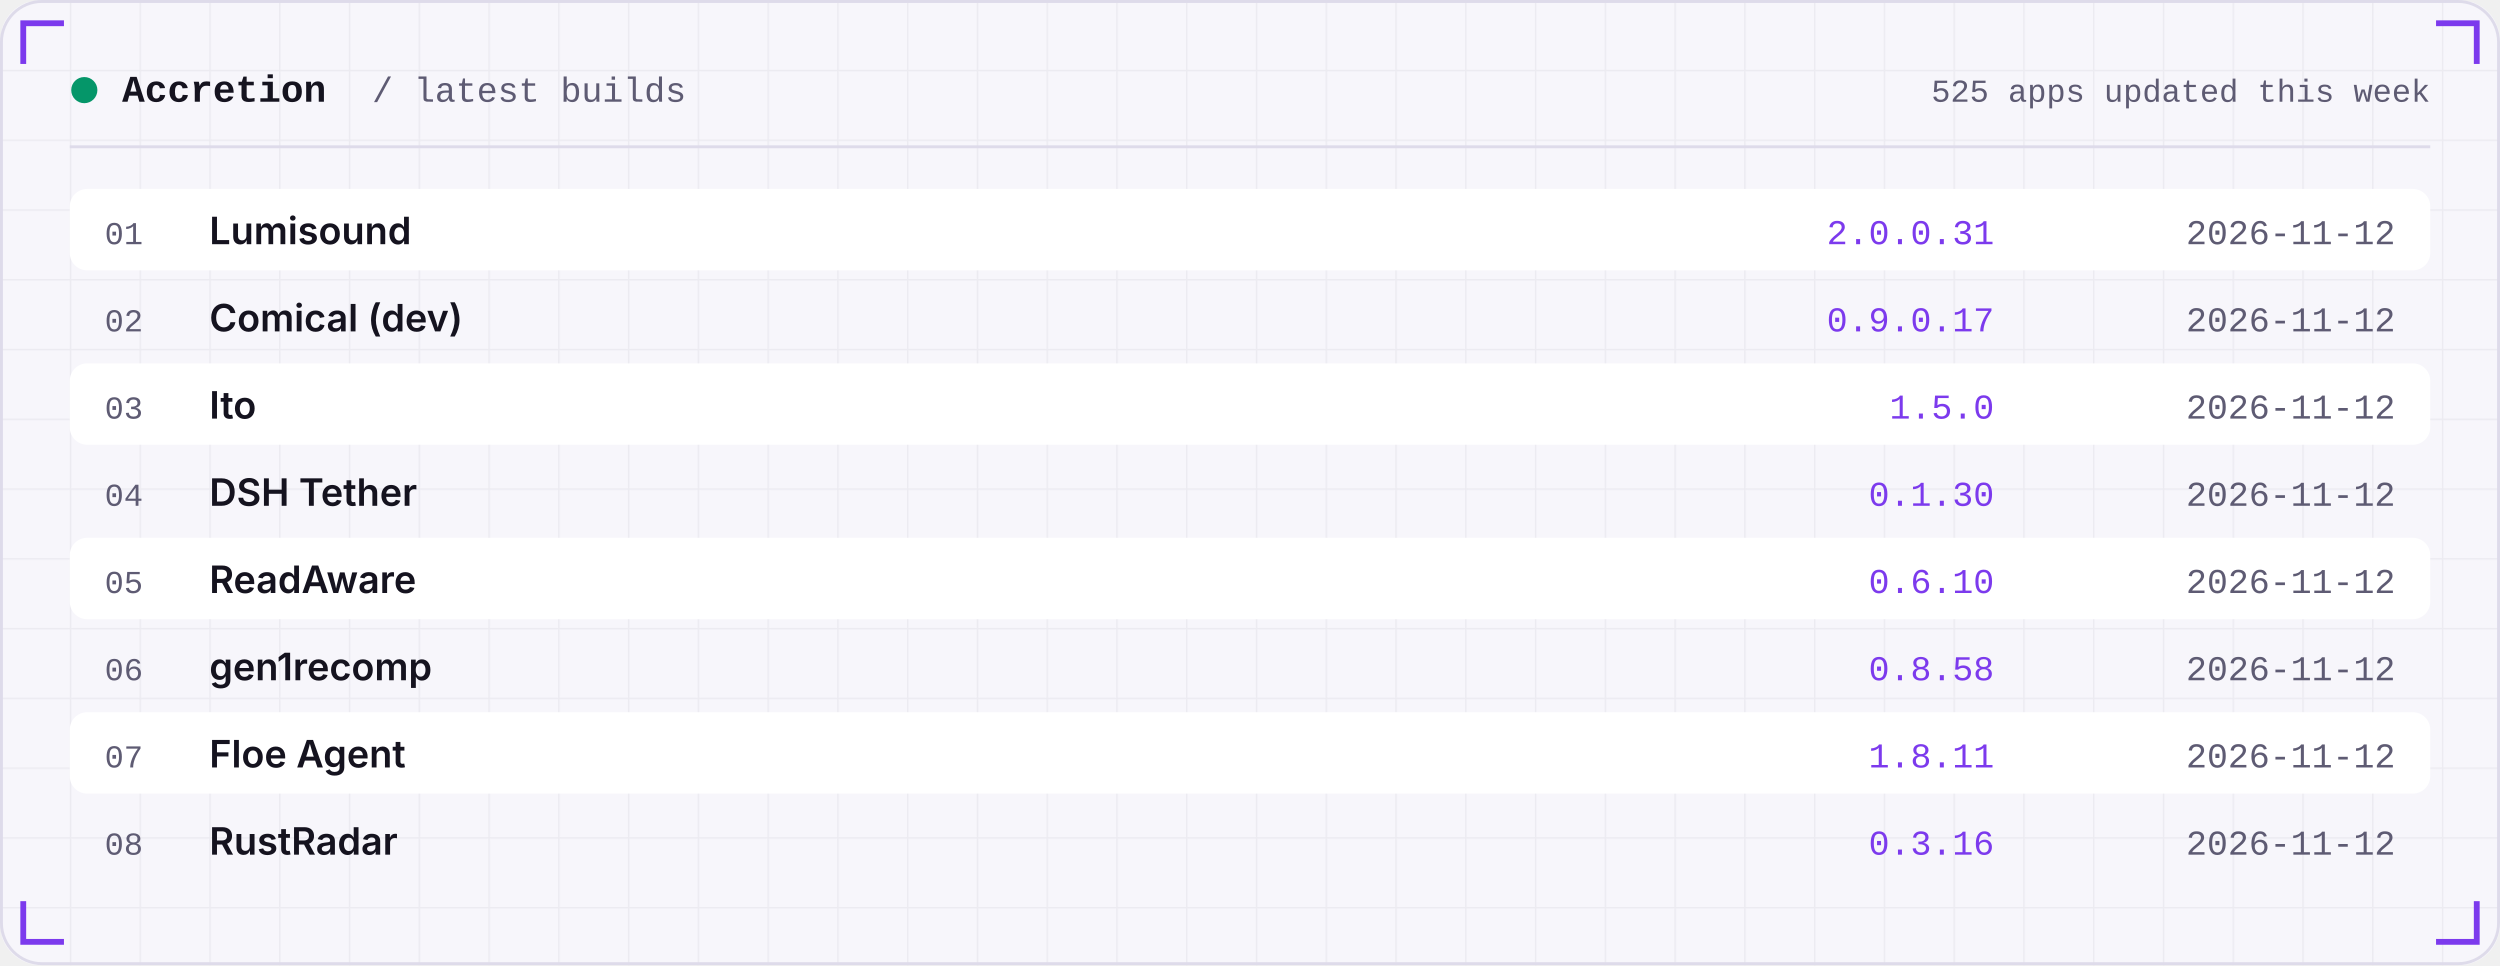
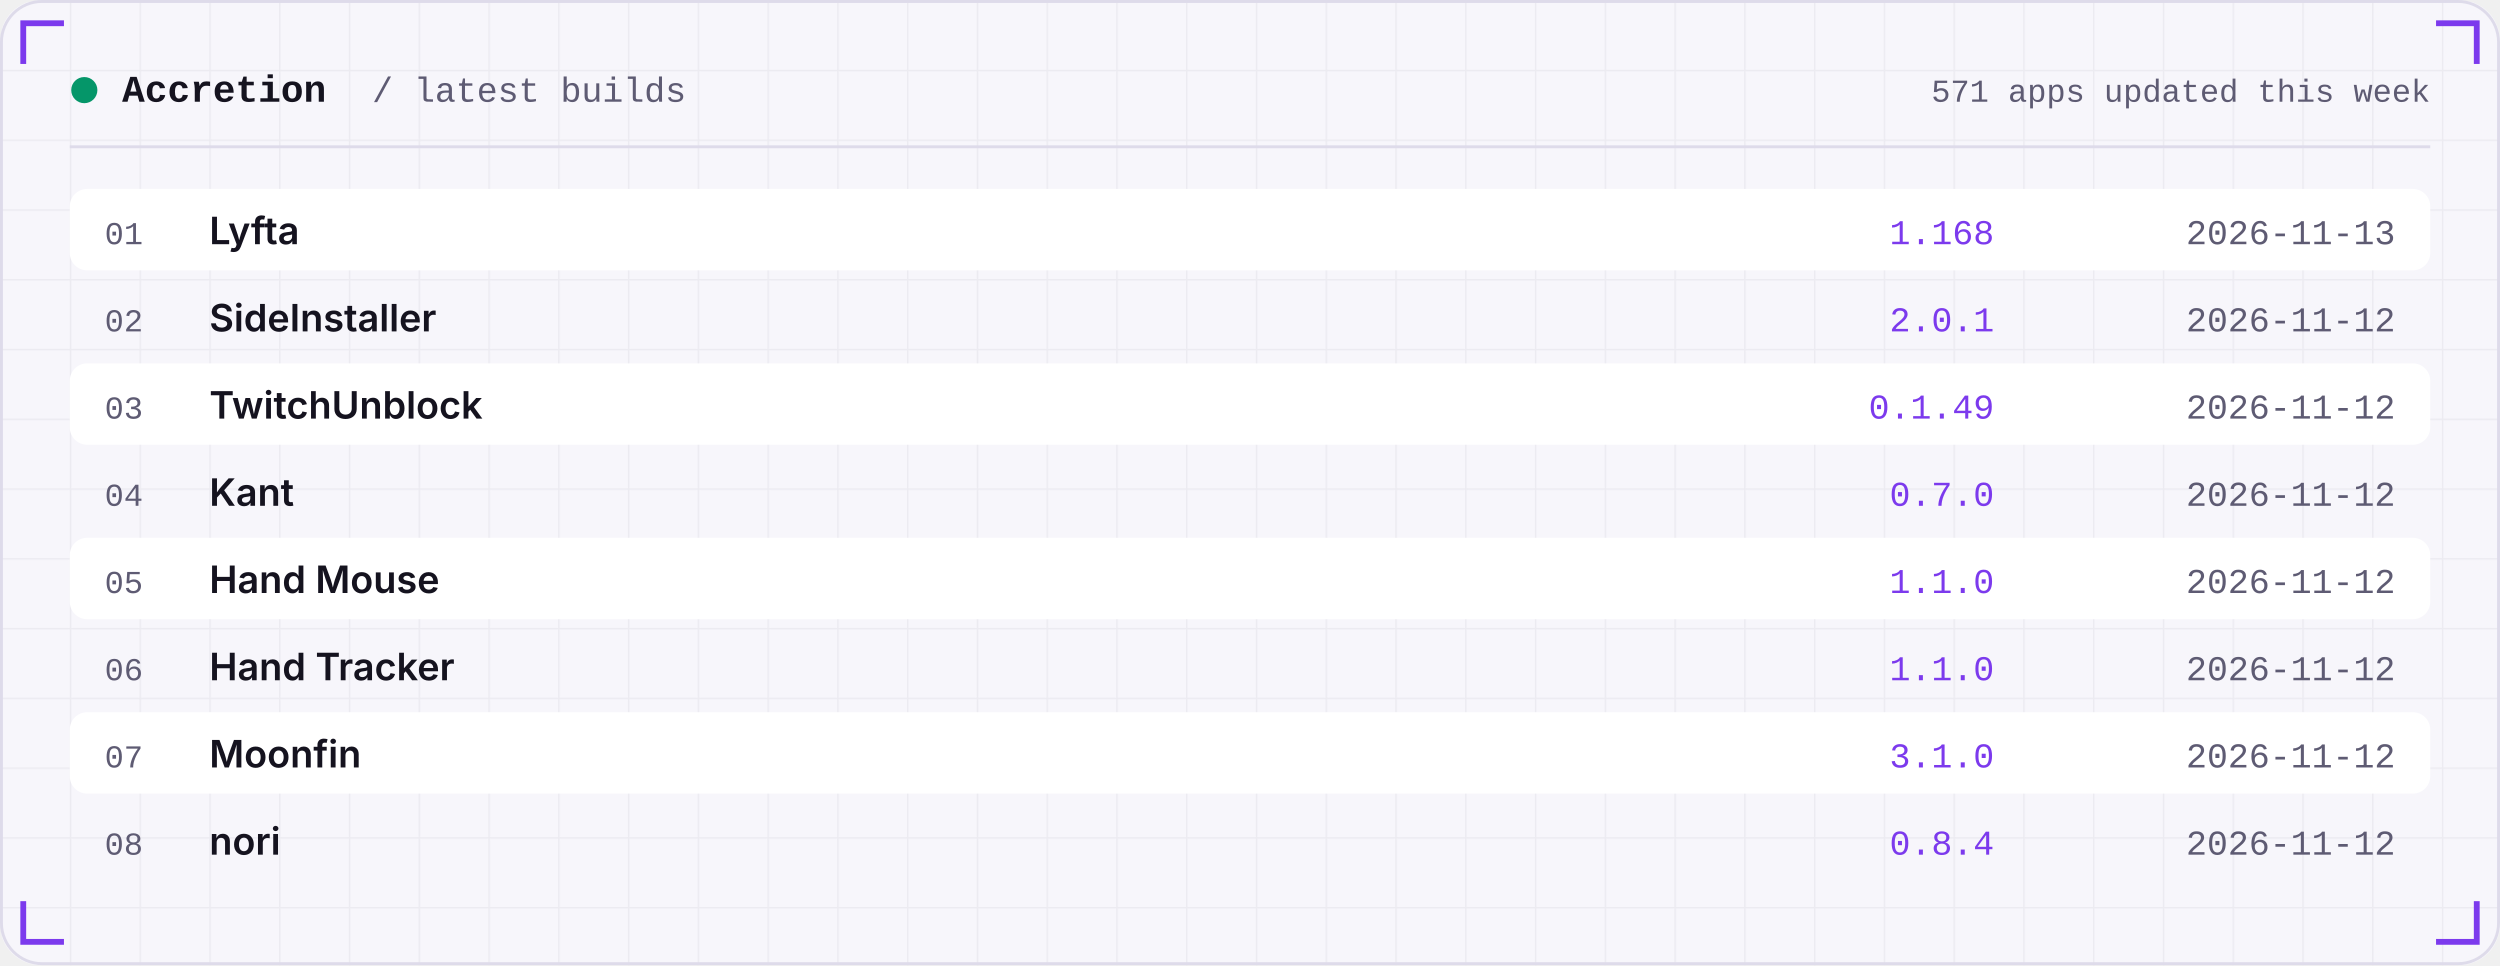
<svg xmlns="http://www.w3.org/2000/svg" width="860" height="332" viewBox="0 0 860 332" role="img">
  <defs>
    <linearGradient id="area" x1="0" x2="0" y1="0" y2="1">
      <stop offset="0" stop-color="#7C3AED" stop-opacity="0.35" />
      <stop offset="1" stop-color="#7C3AED" stop-opacity="0" />
    </linearGradient>
    <pattern id="grid" width="24" height="24" patternUnits="userSpaceOnUse">
      <path d="M24 0H0V24" fill="none" stroke="#181430" stroke-opacity="0.05" />
    </pattern>
  </defs>
  <rect width="860" height="332" rx="14" fill="#F7F6FB" />
  <rect width="860" height="332" rx="14" fill="url(#grid)" />
  <rect x="0.5" y="0.5" width="859" height="331" rx="14" fill="none" stroke="#DEDBEA" />
  <path d="M8 22 V8 H22" stroke="#7C3AED" stroke-width="2" fill="none" />
  <path d="M852 22 V8 H838" stroke="#7C3AED" stroke-width="2" fill="none" />
  <path d="M8 310 V324 H22" stroke="#7C3AED" stroke-width="2" fill="none" />
  <path d="M852 310 V324 H838" stroke="#7C3AED" stroke-width="2" fill="none" />
  <circle cx="29" cy="31" r="4.5" fill="#059669" />
  <text x="42" y="35" font-family="ui-monospace,SFMono-Regular,Menlo,Consolas,'Liberation Mono',monospace" font-size="13" font-weight="600" fill="#15131F" text-anchor="start" letter-spacing="0">Accretion</text>
  <text x="128" y="35" font-family="ui-monospace,SFMono-Regular,Menlo,Consolas,'Liberation Mono',monospace" font-size="12" font-weight="400" fill="#5E5B73" text-anchor="start" letter-spacing="0">/ latest builds</text>
-   <text x="836" y="35" font-family="ui-monospace,SFMono-Regular,Menlo,Consolas,'Liberation Mono',monospace" font-size="11" font-weight="400" fill="#5E5B73" text-anchor="end" letter-spacing="0">525 apps updated this week</text>
+   <text x="836" y="35" font-family="ui-monospace,SFMono-Regular,Menlo,Consolas,'Liberation Mono',monospace" font-size="11" font-weight="400" fill="#5E5B73" text-anchor="end" letter-spacing="0">571 apps updated this week</text>
  <rect x="24" y="50" width="812" height="1" fill="#DEDBEA" />
  <rect x="24" y="65" width="812" height="28" rx="6" fill="#FFFFFF" />
  <text x="36" y="84" font-family="ui-monospace,SFMono-Regular,Menlo,Consolas,'Liberation Mono',monospace" font-size="11" font-weight="400" fill="#5E5B73" text-anchor="start" letter-spacing="0">01</text>
-   <text x="72" y="84" font-family="-apple-system,BlinkMacSystemFont,'Segoe UI',Inter,Helvetica,Arial,sans-serif" font-size="13" font-weight="600" fill="#15131F" text-anchor="start" letter-spacing="0">Lumisound</text>
-   <text x="686" y="84" font-family="ui-monospace,SFMono-Regular,Menlo,Consolas,'Liberation Mono',monospace" font-size="12" font-weight="400" fill="#7C3AED" text-anchor="end" letter-spacing="0">2.0.0.31</text>
-   <text x="824" y="84" font-family="ui-monospace,SFMono-Regular,Menlo,Consolas,'Liberation Mono',monospace" font-size="12" font-weight="400" fill="#5E5B73" text-anchor="end" letter-spacing="0">2026-11-12</text>
+   <text x="72" y="84" font-family="-apple-system,BlinkMacSystemFont,'Segoe UI',Inter,Helvetica,Arial,sans-serif" font-size="13" font-weight="600" fill="#15131F" text-anchor="start" letter-spacing="0">Lyfta</text>
+   <text x="686" y="84" font-family="ui-monospace,SFMono-Regular,Menlo,Consolas,'Liberation Mono',monospace" font-size="12" font-weight="400" fill="#7C3AED" text-anchor="end" letter-spacing="0">1.168</text>
+   <text x="824" y="84" font-family="ui-monospace,SFMono-Regular,Menlo,Consolas,'Liberation Mono',monospace" font-size="12" font-weight="400" fill="#5E5B73" text-anchor="end" letter-spacing="0">2026-11-13</text>
  <text x="36" y="114" font-family="ui-monospace,SFMono-Regular,Menlo,Consolas,'Liberation Mono',monospace" font-size="11" font-weight="400" fill="#5E5B73" text-anchor="start" letter-spacing="0">02</text>
-   <text x="72" y="114" font-family="-apple-system,BlinkMacSystemFont,'Segoe UI',Inter,Helvetica,Arial,sans-serif" font-size="13" font-weight="600" fill="#15131F" text-anchor="start" letter-spacing="0">Comical (dev)</text>
-   <text x="686" y="114" font-family="ui-monospace,SFMono-Regular,Menlo,Consolas,'Liberation Mono',monospace" font-size="12" font-weight="400" fill="#7C3AED" text-anchor="end" letter-spacing="0">0.9.0.17</text>
+   <text x="72" y="114" font-family="-apple-system,BlinkMacSystemFont,'Segoe UI',Inter,Helvetica,Arial,sans-serif" font-size="13" font-weight="600" fill="#15131F" text-anchor="start" letter-spacing="0">SideInstaller</text>
+   <text x="686" y="114" font-family="ui-monospace,SFMono-Regular,Menlo,Consolas,'Liberation Mono',monospace" font-size="12" font-weight="400" fill="#7C3AED" text-anchor="end" letter-spacing="0">2.0.1</text>
  <text x="824" y="114" font-family="ui-monospace,SFMono-Regular,Menlo,Consolas,'Liberation Mono',monospace" font-size="12" font-weight="400" fill="#5E5B73" text-anchor="end" letter-spacing="0">2026-11-12</text>
  <rect x="24" y="125" width="812" height="28" rx="6" fill="#FFFFFF" />
  <text x="36" y="144" font-family="ui-monospace,SFMono-Regular,Menlo,Consolas,'Liberation Mono',monospace" font-size="11" font-weight="400" fill="#5E5B73" text-anchor="start" letter-spacing="0">03</text>
-   <text x="72" y="144" font-family="-apple-system,BlinkMacSystemFont,'Segoe UI',Inter,Helvetica,Arial,sans-serif" font-size="13" font-weight="600" fill="#15131F" text-anchor="start" letter-spacing="0">Ito</text>
-   <text x="686" y="144" font-family="ui-monospace,SFMono-Regular,Menlo,Consolas,'Liberation Mono',monospace" font-size="12" font-weight="400" fill="#7C3AED" text-anchor="end" letter-spacing="0">1.5.0</text>
+   <text x="72" y="144" font-family="-apple-system,BlinkMacSystemFont,'Segoe UI',Inter,Helvetica,Arial,sans-serif" font-size="13" font-weight="600" fill="#15131F" text-anchor="start" letter-spacing="0">TwitchUnblock</text>
+   <text x="686" y="144" font-family="ui-monospace,SFMono-Regular,Menlo,Consolas,'Liberation Mono',monospace" font-size="12" font-weight="400" fill="#7C3AED" text-anchor="end" letter-spacing="0">0.1.49</text>
  <text x="824" y="144" font-family="ui-monospace,SFMono-Regular,Menlo,Consolas,'Liberation Mono',monospace" font-size="12" font-weight="400" fill="#5E5B73" text-anchor="end" letter-spacing="0">2026-11-12</text>
  <text x="36" y="174" font-family="ui-monospace,SFMono-Regular,Menlo,Consolas,'Liberation Mono',monospace" font-size="11" font-weight="400" fill="#5E5B73" text-anchor="start" letter-spacing="0">04</text>
-   <text x="72" y="174" font-family="-apple-system,BlinkMacSystemFont,'Segoe UI',Inter,Helvetica,Arial,sans-serif" font-size="13" font-weight="600" fill="#15131F" text-anchor="start" letter-spacing="0">DSH Tether</text>
-   <text x="686" y="174" font-family="ui-monospace,SFMono-Regular,Menlo,Consolas,'Liberation Mono',monospace" font-size="12" font-weight="400" fill="#7C3AED" text-anchor="end" letter-spacing="0">0.1.30</text>
+   <text x="72" y="174" font-family="-apple-system,BlinkMacSystemFont,'Segoe UI',Inter,Helvetica,Arial,sans-serif" font-size="13" font-weight="600" fill="#15131F" text-anchor="start" letter-spacing="0">Kant</text>
+   <text x="686" y="174" font-family="ui-monospace,SFMono-Regular,Menlo,Consolas,'Liberation Mono',monospace" font-size="12" font-weight="400" fill="#7C3AED" text-anchor="end" letter-spacing="0">0.7.0</text>
  <text x="824" y="174" font-family="ui-monospace,SFMono-Regular,Menlo,Consolas,'Liberation Mono',monospace" font-size="12" font-weight="400" fill="#5E5B73" text-anchor="end" letter-spacing="0">2026-11-12</text>
  <rect x="24" y="185" width="812" height="28" rx="6" fill="#FFFFFF" />
  <text x="36" y="204" font-family="ui-monospace,SFMono-Regular,Menlo,Consolas,'Liberation Mono',monospace" font-size="11" font-weight="400" fill="#5E5B73" text-anchor="start" letter-spacing="0">05</text>
-   <text x="72" y="204" font-family="-apple-system,BlinkMacSystemFont,'Segoe UI',Inter,Helvetica,Arial,sans-serif" font-size="13" font-weight="600" fill="#15131F" text-anchor="start" letter-spacing="0">ReadAware</text>
-   <text x="686" y="204" font-family="ui-monospace,SFMono-Regular,Menlo,Consolas,'Liberation Mono',monospace" font-size="12" font-weight="400" fill="#7C3AED" text-anchor="end" letter-spacing="0">0.6.10</text>
+   <text x="72" y="204" font-family="-apple-system,BlinkMacSystemFont,'Segoe UI',Inter,Helvetica,Arial,sans-serif" font-size="13" font-weight="600" fill="#15131F" text-anchor="start" letter-spacing="0">Hand Mouse</text>
+   <text x="686" y="204" font-family="ui-monospace,SFMono-Regular,Menlo,Consolas,'Liberation Mono',monospace" font-size="12" font-weight="400" fill="#7C3AED" text-anchor="end" letter-spacing="0">1.1.0</text>
  <text x="824" y="204" font-family="ui-monospace,SFMono-Regular,Menlo,Consolas,'Liberation Mono',monospace" font-size="12" font-weight="400" fill="#5E5B73" text-anchor="end" letter-spacing="0">2026-11-12</text>
  <text x="36" y="234" font-family="ui-monospace,SFMono-Regular,Menlo,Consolas,'Liberation Mono',monospace" font-size="11" font-weight="400" fill="#5E5B73" text-anchor="start" letter-spacing="0">06</text>
-   <text x="72" y="234" font-family="-apple-system,BlinkMacSystemFont,'Segoe UI',Inter,Helvetica,Arial,sans-serif" font-size="13" font-weight="600" fill="#15131F" text-anchor="start" letter-spacing="0">gen1recomp</text>
-   <text x="686" y="234" font-family="ui-monospace,SFMono-Regular,Menlo,Consolas,'Liberation Mono',monospace" font-size="12" font-weight="400" fill="#7C3AED" text-anchor="end" letter-spacing="0">0.8.58</text>
+   <text x="72" y="234" font-family="-apple-system,BlinkMacSystemFont,'Segoe UI',Inter,Helvetica,Arial,sans-serif" font-size="13" font-weight="600" fill="#15131F" text-anchor="start" letter-spacing="0">Hand Tracker</text>
+   <text x="686" y="234" font-family="ui-monospace,SFMono-Regular,Menlo,Consolas,'Liberation Mono',monospace" font-size="12" font-weight="400" fill="#7C3AED" text-anchor="end" letter-spacing="0">1.1.0</text>
  <text x="824" y="234" font-family="ui-monospace,SFMono-Regular,Menlo,Consolas,'Liberation Mono',monospace" font-size="12" font-weight="400" fill="#5E5B73" text-anchor="end" letter-spacing="0">2026-11-12</text>
  <rect x="24" y="245" width="812" height="28" rx="6" fill="#FFFFFF" />
  <text x="36" y="264" font-family="ui-monospace,SFMono-Regular,Menlo,Consolas,'Liberation Mono',monospace" font-size="11" font-weight="400" fill="#5E5B73" text-anchor="start" letter-spacing="0">07</text>
-   <text x="72" y="264" font-family="-apple-system,BlinkMacSystemFont,'Segoe UI',Inter,Helvetica,Arial,sans-serif" font-size="13" font-weight="600" fill="#15131F" text-anchor="start" letter-spacing="0">Floe Agent</text>
-   <text x="686" y="264" font-family="ui-monospace,SFMono-Regular,Menlo,Consolas,'Liberation Mono',monospace" font-size="12" font-weight="400" fill="#7C3AED" text-anchor="end" letter-spacing="0">1.8.11</text>
+   <text x="72" y="264" font-family="-apple-system,BlinkMacSystemFont,'Segoe UI',Inter,Helvetica,Arial,sans-serif" font-size="13" font-weight="600" fill="#15131F" text-anchor="start" letter-spacing="0">Moonfin</text>
+   <text x="686" y="264" font-family="ui-monospace,SFMono-Regular,Menlo,Consolas,'Liberation Mono',monospace" font-size="12" font-weight="400" fill="#7C3AED" text-anchor="end" letter-spacing="0">3.1.0</text>
  <text x="824" y="264" font-family="ui-monospace,SFMono-Regular,Menlo,Consolas,'Liberation Mono',monospace" font-size="12" font-weight="400" fill="#5E5B73" text-anchor="end" letter-spacing="0">2026-11-12</text>
  <text x="36" y="294" font-family="ui-monospace,SFMono-Regular,Menlo,Consolas,'Liberation Mono',monospace" font-size="11" font-weight="400" fill="#5E5B73" text-anchor="start" letter-spacing="0">08</text>
-   <text x="72" y="294" font-family="-apple-system,BlinkMacSystemFont,'Segoe UI',Inter,Helvetica,Arial,sans-serif" font-size="13" font-weight="600" fill="#15131F" text-anchor="start" letter-spacing="0">RustRadar</text>
-   <text x="686" y="294" font-family="ui-monospace,SFMono-Regular,Menlo,Consolas,'Liberation Mono',monospace" font-size="12" font-weight="400" fill="#7C3AED" text-anchor="end" letter-spacing="0">0.3.16</text>
+   <text x="72" y="294" font-family="-apple-system,BlinkMacSystemFont,'Segoe UI',Inter,Helvetica,Arial,sans-serif" font-size="13" font-weight="600" fill="#15131F" text-anchor="start" letter-spacing="0">nori</text>
+   <text x="686" y="294" font-family="ui-monospace,SFMono-Regular,Menlo,Consolas,'Liberation Mono',monospace" font-size="12" font-weight="400" fill="#7C3AED" text-anchor="end" letter-spacing="0">0.8.4</text>
  <text x="824" y="294" font-family="ui-monospace,SFMono-Regular,Menlo,Consolas,'Liberation Mono',monospace" font-size="12" font-weight="400" fill="#5E5B73" text-anchor="end" letter-spacing="0">2026-11-12</text>
</svg>
